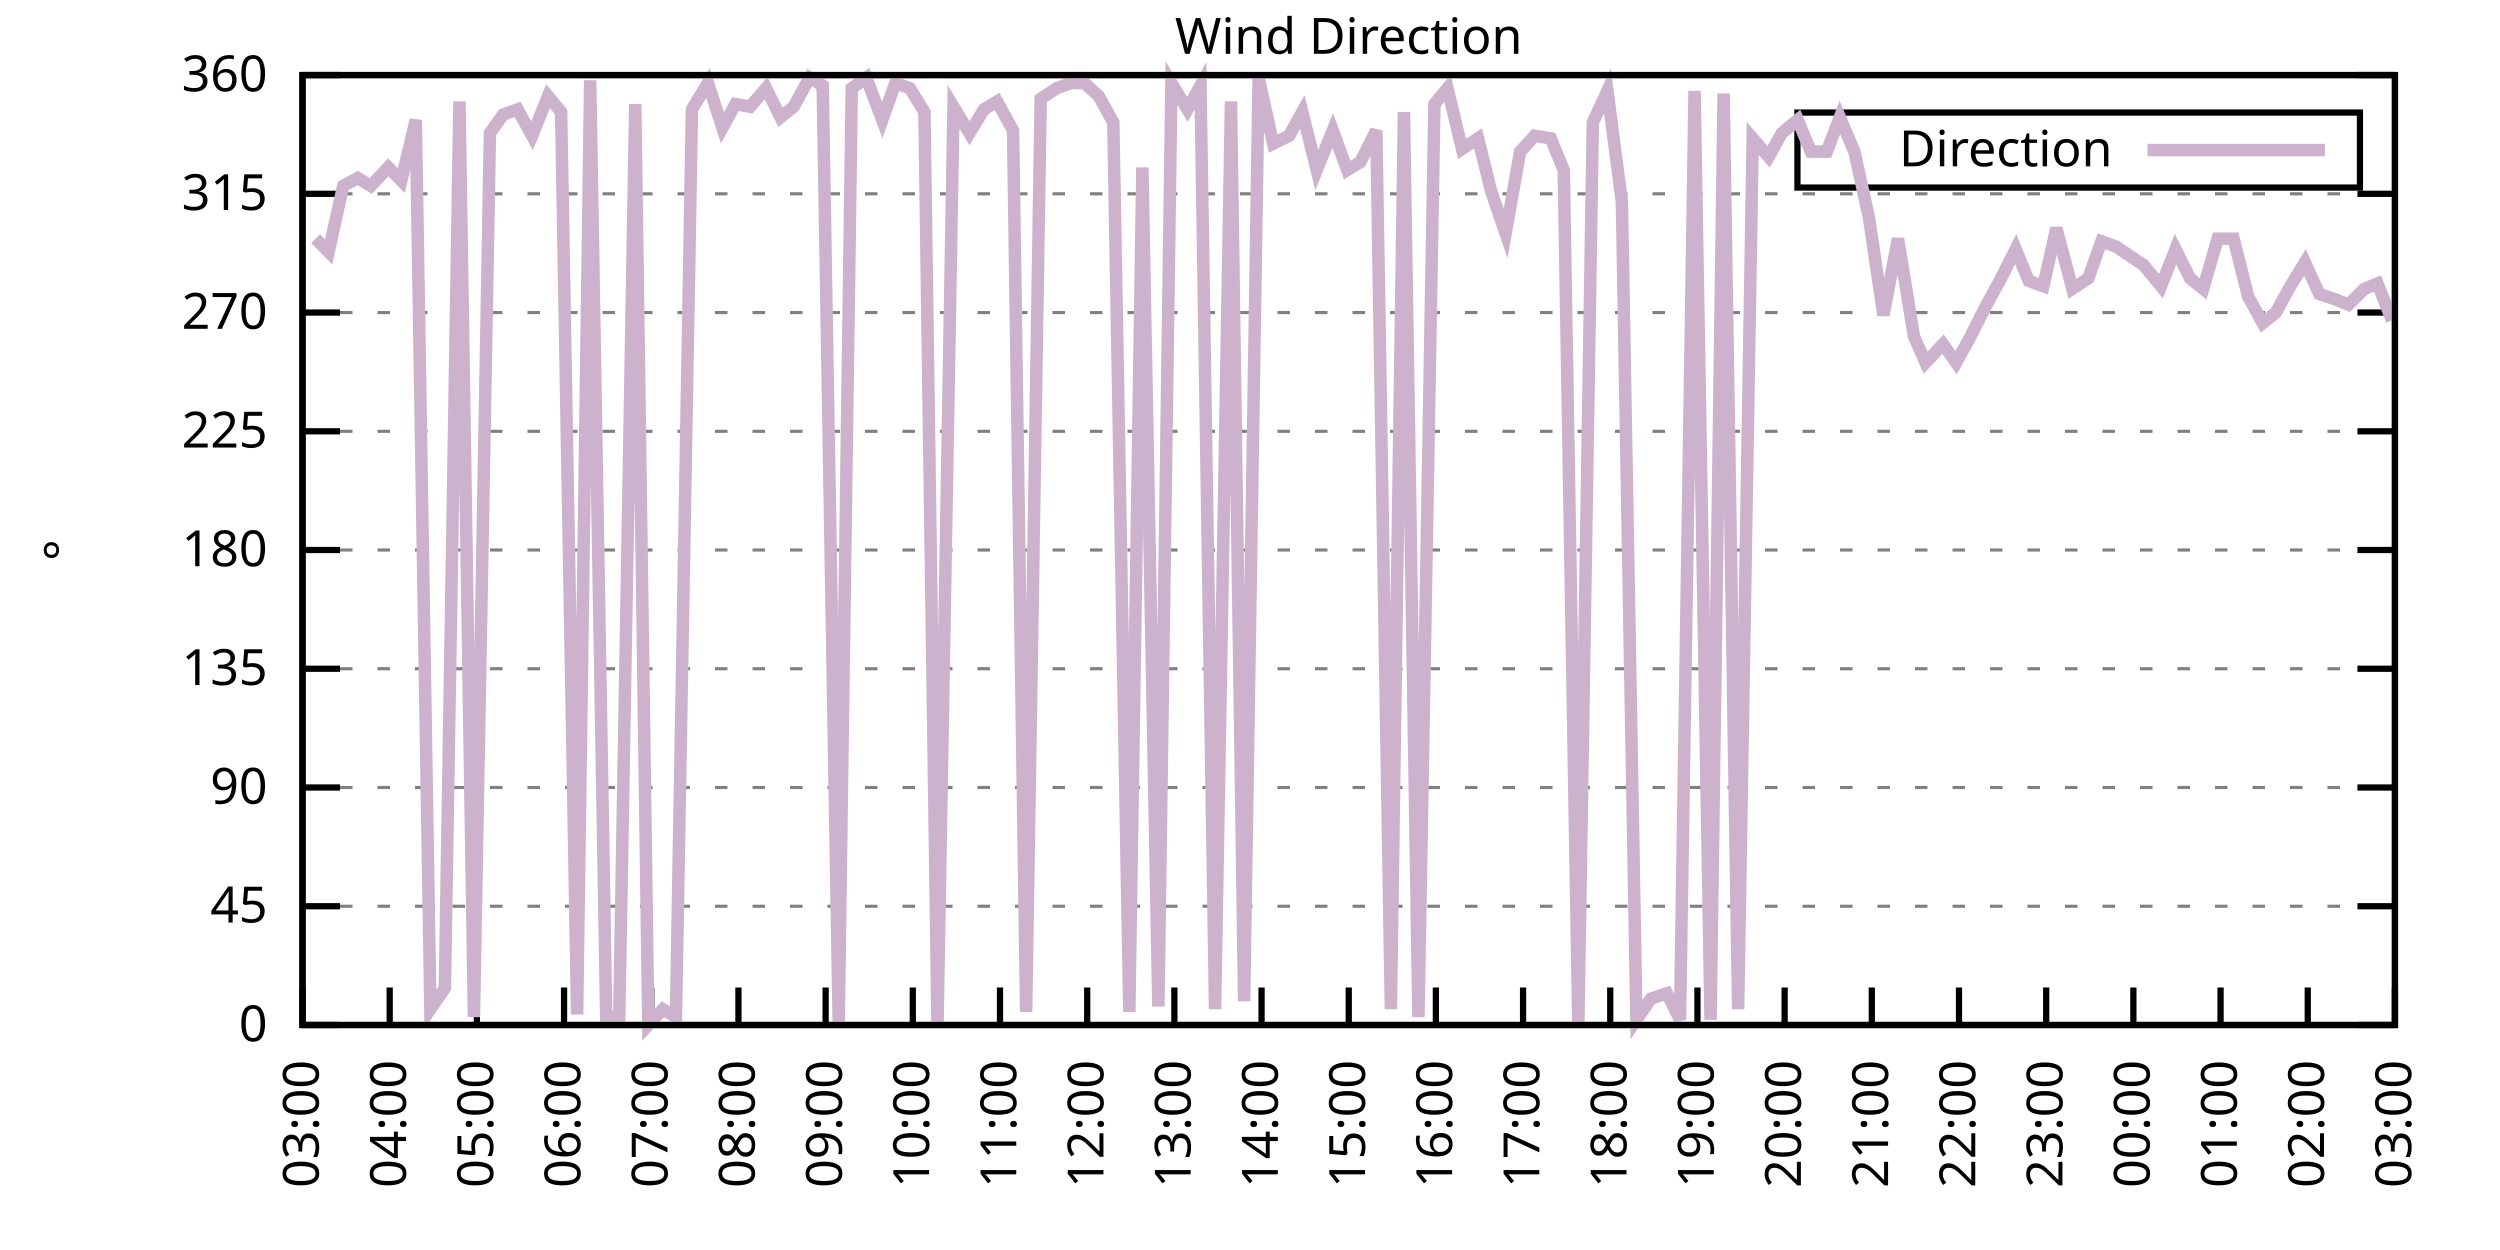
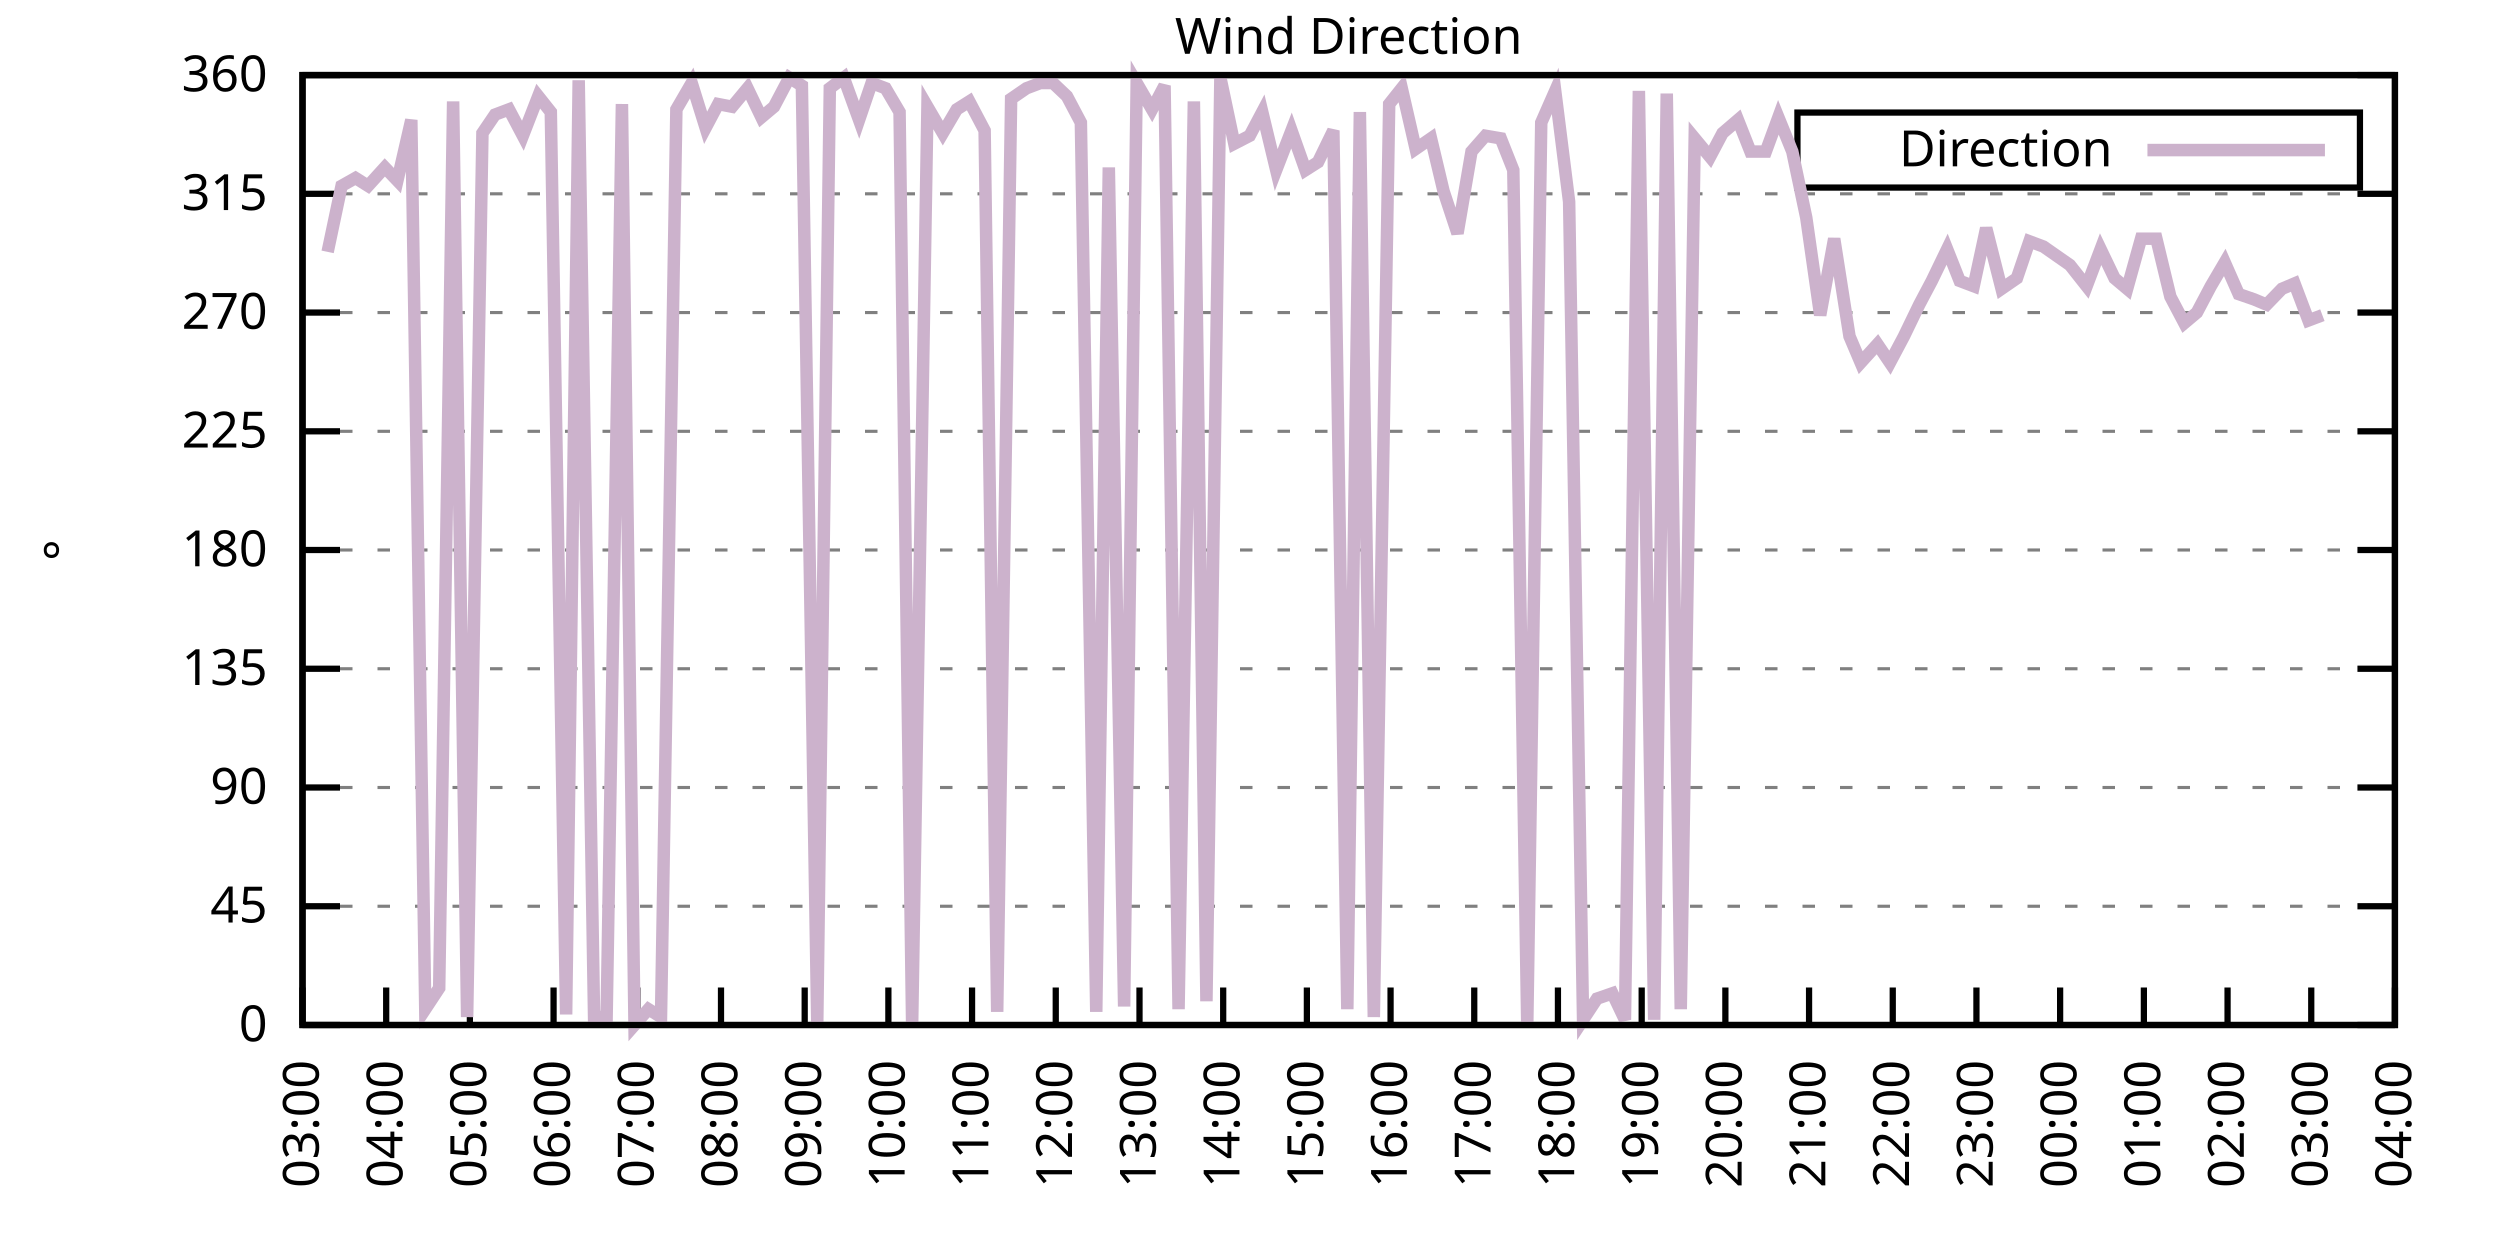
<svg xmlns="http://www.w3.org/2000/svg" xmlns:xlink="http://www.w3.org/1999/xlink" width="400" height="200" viewBox="0 0 400 200">
  <g id="gnuplot_canvas">
    <rect x="0" y="0" width="400" height="200" fill="none" />
    <defs>
      <circle id="gpDot" r="0.5" stroke-width="0.5" stroke="currentColor" />
      <path id="gpPt0" stroke-width="0.333" stroke="currentColor" d="M-1,0 h2 M0,-1 v2" />
      <path id="gpPt1" stroke-width="0.333" stroke="currentColor" d="M-1,-1 L1,1 M1,-1 L-1,1" />
      <path id="gpPt2" stroke-width="0.333" stroke="currentColor" d="M-1,0 L1,0 M0,-1 L0,1 M-1,-1 L1,1 M-1,1 L1,-1" />
      <rect id="gpPt3" stroke-width="0.333" stroke="currentColor" x="-1" y="-1" width="2" height="2" />
      <rect id="gpPt4" stroke-width="0.333" stroke="currentColor" fill="currentColor" x="-1" y="-1" width="2" height="2" />
      <circle id="gpPt5" stroke-width="0.333" stroke="currentColor" cx="0" cy="0" r="1" />
      <use xlink:href="#gpPt5" id="gpPt6" fill="currentColor" stroke="none" />
      <path id="gpPt7" stroke-width="0.333" stroke="currentColor" d="M0,-1.33 L-1.33,0.67 L1.33,0.67 z" />
      <use xlink:href="#gpPt7" id="gpPt8" fill="currentColor" stroke="none" />
      <use xlink:href="#gpPt7" id="gpPt9" stroke="currentColor" transform="rotate(180)" />
      <use xlink:href="#gpPt9" id="gpPt10" fill="currentColor" stroke="none" />
      <use xlink:href="#gpPt3" id="gpPt11" stroke="currentColor" transform="rotate(45)" />
      <use xlink:href="#gpPt11" id="gpPt12" fill="currentColor" stroke="none" />
      <path id="gpPt13" stroke-width="0.333" stroke="currentColor" d="M0,1.330 L1.265,0.411 L0.782,-1.067 L-0.782,-1.076 L-1.265,0.411 z" />
      <use xlink:href="#gpPt13" id="gpPt14" fill="currentColor" stroke="none" />
      <filter id="textbox" filterUnits="objectBoundingBox" x="0" y="0" height="1" width="1">
        <feFlood flood-color="white" flood-opacity="1" result="bgnd" />
        <feComposite in="SourceGraphic" in2="bgnd" operator="atop" />
      </filter>
      <filter id="greybox" filterUnits="objectBoundingBox" x="0" y="0" height="1" width="1">
        <feFlood flood-color="lightgrey" flood-opacity="1" result="grey" />
        <feComposite in="SourceGraphic" in2="grey" operator="atop" />
      </filter>
    </defs>
    <g fill="none" color="white" stroke="currentColor" stroke-width="1.00" stroke-linecap="butt" stroke-linejoin="miter">
</g>
    <g fill="none" color="black" stroke="currentColor" stroke-width="1.00" stroke-linecap="butt" stroke-linejoin="miter">
      <g stroke="none" shape-rendering="crispEdges">
        <polygon fill="rgb(255, 255, 255)" points="48.40,164.00 383.18,164.00 383.18,12.02 48.40,12.02 " />
      </g>
    </g>
    <g fill="none" color="black" stroke="currentColor" stroke-width="1.00" stroke-linecap="butt" stroke-linejoin="miter">
</g>
    <g fill="none" color="black" stroke="black" stroke-width="0.50" stroke-linecap="butt" stroke-linejoin="miter">
</g>
    <g fill="none" color="gray" stroke="currentColor" stroke-width="0.50" stroke-linecap="butt" stroke-linejoin="miter">
      <path stroke="gray" stroke-dasharray="2,4" class="gridline" d="M48.40,164.00 L383.19,164.00  " />
    </g>
    <g fill="none" color="gray" stroke="gray" stroke-width="1.00" stroke-linecap="butt" stroke-linejoin="miter">
</g>
    <g fill="none" color="black" stroke="currentColor" stroke-width="1.00" stroke-linecap="butt" stroke-linejoin="miter">
      <path stroke="black" d="M48.40,164.00 L54.40,164.00 M383.19,164.00 L377.19,164.00  " />
      <g transform="translate(42.80,166.60)" stroke="none" fill="black" font-family="Sans" font-size="8.00" text-anchor="end">
        <text>
          <tspan font-family="Sans"> 0</tspan>
        </text>
      </g>
    </g>
    <g fill="none" color="black" stroke="currentColor" stroke-width="1.00" stroke-linecap="butt" stroke-linejoin="miter">
</g>
    <g fill="none" color="black" stroke="black" stroke-width="0.50" stroke-linecap="butt" stroke-linejoin="miter">
</g>
    <g fill="none" color="gray" stroke="currentColor" stroke-width="0.50" stroke-linecap="butt" stroke-linejoin="miter">
      <path stroke="gray" stroke-dasharray="2,4" class="gridline" d="M48.40,145.00 L383.19,145.00  " />
    </g>
    <g fill="none" color="gray" stroke="gray" stroke-width="1.00" stroke-linecap="butt" stroke-linejoin="miter">
</g>
    <g fill="none" color="black" stroke="currentColor" stroke-width="1.00" stroke-linecap="butt" stroke-linejoin="miter">
      <path stroke="black" d="M48.40,145.00 L54.40,145.00 M383.19,145.00 L377.19,145.00  " />
      <g transform="translate(42.80,147.60)" stroke="none" fill="black" font-family="Sans" font-size="8.00" text-anchor="end">
        <text>
          <tspan font-family="Sans"> 45</tspan>
        </text>
      </g>
    </g>
    <g fill="none" color="black" stroke="currentColor" stroke-width="1.00" stroke-linecap="butt" stroke-linejoin="miter">
</g>
    <g fill="none" color="black" stroke="black" stroke-width="0.50" stroke-linecap="butt" stroke-linejoin="miter">
</g>
    <g fill="none" color="gray" stroke="currentColor" stroke-width="0.50" stroke-linecap="butt" stroke-linejoin="miter">
      <path stroke="gray" stroke-dasharray="2,4" class="gridline" d="M48.40,126.00 L383.19,126.00  " />
    </g>
    <g fill="none" color="gray" stroke="gray" stroke-width="1.00" stroke-linecap="butt" stroke-linejoin="miter">
</g>
    <g fill="none" color="black" stroke="currentColor" stroke-width="1.00" stroke-linecap="butt" stroke-linejoin="miter">
      <path stroke="black" d="M48.40,126.00 L54.40,126.00 M383.19,126.00 L377.19,126.00  " />
      <g transform="translate(42.80,128.60)" stroke="none" fill="black" font-family="Sans" font-size="8.00" text-anchor="end">
        <text>
          <tspan font-family="Sans"> 90</tspan>
        </text>
      </g>
    </g>
    <g fill="none" color="black" stroke="currentColor" stroke-width="1.00" stroke-linecap="butt" stroke-linejoin="miter">
</g>
    <g fill="none" color="black" stroke="black" stroke-width="0.50" stroke-linecap="butt" stroke-linejoin="miter">
</g>
    <g fill="none" color="gray" stroke="currentColor" stroke-width="0.50" stroke-linecap="butt" stroke-linejoin="miter">
      <path stroke="gray" stroke-dasharray="2,4" class="gridline" d="M48.40,107.00 L383.19,107.00  " />
    </g>
    <g fill="none" color="gray" stroke="gray" stroke-width="1.00" stroke-linecap="butt" stroke-linejoin="miter">
</g>
    <g fill="none" color="black" stroke="currentColor" stroke-width="1.00" stroke-linecap="butt" stroke-linejoin="miter">
      <path stroke="black" d="M48.40,107.00 L54.40,107.00 M383.19,107.00 L377.19,107.00  " />
      <g transform="translate(42.80,109.60)" stroke="none" fill="black" font-family="Sans" font-size="8.00" text-anchor="end">
        <text>
          <tspan font-family="Sans"> 135</tspan>
        </text>
      </g>
    </g>
    <g fill="none" color="black" stroke="currentColor" stroke-width="1.00" stroke-linecap="butt" stroke-linejoin="miter">
</g>
    <g fill="none" color="black" stroke="black" stroke-width="0.50" stroke-linecap="butt" stroke-linejoin="miter">
</g>
    <g fill="none" color="gray" stroke="currentColor" stroke-width="0.50" stroke-linecap="butt" stroke-linejoin="miter">
      <path stroke="gray" stroke-dasharray="2,4" class="gridline" d="M48.40,88.00 L383.19,88.00  " />
    </g>
    <g fill="none" color="gray" stroke="gray" stroke-width="1.00" stroke-linecap="butt" stroke-linejoin="miter">
</g>
    <g fill="none" color="black" stroke="currentColor" stroke-width="1.00" stroke-linecap="butt" stroke-linejoin="miter">
      <path stroke="black" d="M48.40,88.00 L54.40,88.00 M383.19,88.00 L377.19,88.00  " />
      <g transform="translate(42.80,90.60)" stroke="none" fill="black" font-family="Sans" font-size="8.00" text-anchor="end">
        <text>
          <tspan font-family="Sans"> 180</tspan>
        </text>
      </g>
    </g>
    <g fill="none" color="black" stroke="currentColor" stroke-width="1.00" stroke-linecap="butt" stroke-linejoin="miter">
</g>
    <g fill="none" color="black" stroke="black" stroke-width="0.50" stroke-linecap="butt" stroke-linejoin="miter">
</g>
    <g fill="none" color="gray" stroke="currentColor" stroke-width="0.50" stroke-linecap="butt" stroke-linejoin="miter">
      <path stroke="gray" stroke-dasharray="2,4" class="gridline" d="M48.40,69.01 L383.19,69.01  " />
    </g>
    <g fill="none" color="gray" stroke="gray" stroke-width="1.00" stroke-linecap="butt" stroke-linejoin="miter">
</g>
    <g fill="none" color="black" stroke="currentColor" stroke-width="1.00" stroke-linecap="butt" stroke-linejoin="miter">
      <path stroke="black" d="M48.40,69.01 L54.40,69.01 M383.19,69.01 L377.19,69.01  " />
      <g transform="translate(42.80,71.61)" stroke="none" fill="black" font-family="Sans" font-size="8.00" text-anchor="end">
        <text>
          <tspan font-family="Sans"> 225</tspan>
        </text>
      </g>
    </g>
    <g fill="none" color="black" stroke="currentColor" stroke-width="1.00" stroke-linecap="butt" stroke-linejoin="miter">
</g>
    <g fill="none" color="black" stroke="black" stroke-width="0.50" stroke-linecap="butt" stroke-linejoin="miter">
</g>
    <g fill="none" color="gray" stroke="currentColor" stroke-width="0.50" stroke-linecap="butt" stroke-linejoin="miter">
      <path stroke="gray" stroke-dasharray="2,4" class="gridline" d="M48.40,50.01 L383.19,50.01  " />
    </g>
    <g fill="none" color="gray" stroke="gray" stroke-width="1.00" stroke-linecap="butt" stroke-linejoin="miter">
</g>
    <g fill="none" color="black" stroke="currentColor" stroke-width="1.00" stroke-linecap="butt" stroke-linejoin="miter">
      <path stroke="black" d="M48.40,50.01 L54.40,50.01 M383.19,50.01 L377.19,50.01  " />
      <g transform="translate(42.80,52.61)" stroke="none" fill="black" font-family="Sans" font-size="8.00" text-anchor="end">
        <text>
          <tspan font-family="Sans"> 270</tspan>
        </text>
      </g>
    </g>
    <g fill="none" color="black" stroke="currentColor" stroke-width="1.00" stroke-linecap="butt" stroke-linejoin="miter">
</g>
    <g fill="none" color="black" stroke="black" stroke-width="0.50" stroke-linecap="butt" stroke-linejoin="miter">
</g>
    <g fill="none" color="gray" stroke="currentColor" stroke-width="0.50" stroke-linecap="butt" stroke-linejoin="miter">
      <path stroke="gray" stroke-dasharray="2,4" class="gridline" d="M48.40,31.01 L383.19,31.01  " />
    </g>
    <g fill="none" color="gray" stroke="gray" stroke-width="1.00" stroke-linecap="butt" stroke-linejoin="miter">
</g>
    <g fill="none" color="black" stroke="currentColor" stroke-width="1.00" stroke-linecap="butt" stroke-linejoin="miter">
      <path stroke="black" d="M48.40,31.01 L54.40,31.01 M383.19,31.01 L377.19,31.01  " />
      <g transform="translate(42.80,33.61)" stroke="none" fill="black" font-family="Sans" font-size="8.00" text-anchor="end">
        <text>
          <tspan font-family="Sans"> 315</tspan>
        </text>
      </g>
    </g>
    <g fill="none" color="black" stroke="currentColor" stroke-width="1.00" stroke-linecap="butt" stroke-linejoin="miter">
</g>
    <g fill="none" color="black" stroke="black" stroke-width="0.50" stroke-linecap="butt" stroke-linejoin="miter">
</g>
    <g fill="none" color="gray" stroke="currentColor" stroke-width="0.50" stroke-linecap="butt" stroke-linejoin="miter">
      <path stroke="gray" stroke-dasharray="2,4" class="gridline" d="M48.40,12.01 L383.19,12.01  " />
    </g>
    <g fill="none" color="gray" stroke="gray" stroke-width="1.00" stroke-linecap="butt" stroke-linejoin="miter">
</g>
    <g fill="none" color="black" stroke="currentColor" stroke-width="1.00" stroke-linecap="butt" stroke-linejoin="miter">
      <path stroke="black" d="M48.40,12.01 L54.40,12.01 M383.19,12.01 L377.19,12.01  " />
      <g transform="translate(42.80,14.61)" stroke="none" fill="black" font-family="Sans" font-size="8.00" text-anchor="end">
        <text>
          <tspan font-family="Sans"> 360</tspan>
        </text>
      </g>
    </g>
    <g fill="none" color="black" stroke="currentColor" stroke-width="1.00" stroke-linecap="butt" stroke-linejoin="miter">
      <path stroke="black" d="M48.40,164.00 L48.40,158.00  " />
      <g transform="translate(51.00,169.60) rotate(270.00)" stroke="none" fill="black" font-family="Sans" font-size="8.00" text-anchor="end">
        <text>
          <tspan font-family="Sans">03:00</tspan>
        </text>
      </g>
    </g>
    <g fill="none" color="black" stroke="currentColor" stroke-width="1.00" stroke-linecap="butt" stroke-linejoin="miter">
-       <path stroke="black" d="M62.35,164.00 L62.35,158.00  " />
-       <g transform="translate(64.95,169.60) rotate(270.00)" stroke="none" fill="black" font-family="Sans" font-size="8.00" text-anchor="end">
+       <path stroke="black" d="M61.79,164.00 L61.79,158.00  " />
+       <g transform="translate(64.39,169.60) rotate(270.00)" stroke="none" fill="black" font-family="Sans" font-size="8.00" text-anchor="end">
        <text>
          <tspan font-family="Sans">04:00</tspan>
        </text>
      </g>
    </g>
    <g fill="none" color="black" stroke="currentColor" stroke-width="1.00" stroke-linecap="butt" stroke-linejoin="miter">
-       <path stroke="black" d="M76.30,164.00 L76.30,158.00  " />
-       <g transform="translate(78.90,169.60) rotate(270.00)" stroke="none" fill="black" font-family="Sans" font-size="8.00" text-anchor="end">
+       <path stroke="black" d="M75.18,164.00 L75.18,158.00  " />
+       <g transform="translate(77.78,169.60) rotate(270.00)" stroke="none" fill="black" font-family="Sans" font-size="8.00" text-anchor="end">
        <text>
          <tspan font-family="Sans">05:00</tspan>
        </text>
      </g>
    </g>
    <g fill="none" color="black" stroke="currentColor" stroke-width="1.00" stroke-linecap="butt" stroke-linejoin="miter">
-       <path stroke="black" d="M90.25,164.00 L90.25,158.00  " />
-       <g transform="translate(92.85,169.60) rotate(270.00)" stroke="none" fill="black" font-family="Sans" font-size="8.00" text-anchor="end">
+       <path stroke="black" d="M88.57,164.00 L88.57,158.00  " />
+       <g transform="translate(91.17,169.60) rotate(270.00)" stroke="none" fill="black" font-family="Sans" font-size="8.00" text-anchor="end">
        <text>
          <tspan font-family="Sans">06:00</tspan>
        </text>
      </g>
    </g>
    <g fill="none" color="black" stroke="currentColor" stroke-width="1.00" stroke-linecap="butt" stroke-linejoin="miter">
-       <path stroke="black" d="M104.20,164.00 L104.20,158.00  " />
-       <g transform="translate(106.80,169.60) rotate(270.00)" stroke="none" fill="black" font-family="Sans" font-size="8.00" text-anchor="end">
+       <path stroke="black" d="M101.97,164.00 L101.97,158.00  " />
+       <g transform="translate(104.57,169.60) rotate(270.00)" stroke="none" fill="black" font-family="Sans" font-size="8.00" text-anchor="end">
        <text>
          <tspan font-family="Sans">07:00</tspan>
        </text>
      </g>
    </g>
    <g fill="none" color="black" stroke="currentColor" stroke-width="1.00" stroke-linecap="butt" stroke-linejoin="miter">
-       <path stroke="black" d="M118.15,164.00 L118.15,158.00  " />
-       <g transform="translate(120.75,169.60) rotate(270.00)" stroke="none" fill="black" font-family="Sans" font-size="8.00" text-anchor="end">
+       <path stroke="black" d="M115.36,164.00 L115.36,158.00  " />
+       <g transform="translate(117.96,169.60) rotate(270.00)" stroke="none" fill="black" font-family="Sans" font-size="8.00" text-anchor="end">
        <text>
          <tspan font-family="Sans">08:00</tspan>
        </text>
      </g>
    </g>
    <g fill="none" color="black" stroke="currentColor" stroke-width="1.00" stroke-linecap="butt" stroke-linejoin="miter">
-       <path stroke="black" d="M132.10,164.00 L132.10,158.00  " />
-       <g transform="translate(134.70,169.60) rotate(270.00)" stroke="none" fill="black" font-family="Sans" font-size="8.00" text-anchor="end">
+       <path stroke="black" d="M128.75,164.00 L128.75,158.00  " />
+       <g transform="translate(131.35,169.60) rotate(270.00)" stroke="none" fill="black" font-family="Sans" font-size="8.00" text-anchor="end">
        <text>
          <tspan font-family="Sans">09:00</tspan>
        </text>
      </g>
    </g>
    <g fill="none" color="black" stroke="currentColor" stroke-width="1.00" stroke-linecap="butt" stroke-linejoin="miter">
-       <path stroke="black" d="M146.05,164.00 L146.05,158.00  " />
-       <g transform="translate(148.65,169.60) rotate(270.00)" stroke="none" fill="black" font-family="Sans" font-size="8.00" text-anchor="end">
+       <path stroke="black" d="M142.14,164.00 L142.14,158.00  " />
+       <g transform="translate(144.74,169.60) rotate(270.00)" stroke="none" fill="black" font-family="Sans" font-size="8.00" text-anchor="end">
        <text>
          <tspan font-family="Sans">10:00</tspan>
        </text>
      </g>
    </g>
    <g fill="none" color="black" stroke="currentColor" stroke-width="1.00" stroke-linecap="butt" stroke-linejoin="miter">
-       <path stroke="black" d="M160.00,164.00 L160.00,158.00  " />
-       <g transform="translate(162.60,169.60) rotate(270.00)" stroke="none" fill="black" font-family="Sans" font-size="8.00" text-anchor="end">
+       <path stroke="black" d="M155.53,164.00 L155.53,158.00  " />
+       <g transform="translate(158.13,169.60) rotate(270.00)" stroke="none" fill="black" font-family="Sans" font-size="8.00" text-anchor="end">
        <text>
          <tspan font-family="Sans">11:00</tspan>
        </text>
      </g>
    </g>
    <g fill="none" color="black" stroke="currentColor" stroke-width="1.00" stroke-linecap="butt" stroke-linejoin="miter">
-       <path stroke="black" d="M173.95,164.00 L173.95,158.00  " />
-       <g transform="translate(176.55,169.60) rotate(270.00)" stroke="none" fill="black" font-family="Sans" font-size="8.00" text-anchor="end">
+       <path stroke="black" d="M168.92,164.00 L168.92,158.00  " />
+       <g transform="translate(171.52,169.60) rotate(270.00)" stroke="none" fill="black" font-family="Sans" font-size="8.00" text-anchor="end">
        <text>
          <tspan font-family="Sans">12:00</tspan>
        </text>
      </g>
    </g>
    <g fill="none" color="black" stroke="currentColor" stroke-width="1.00" stroke-linecap="butt" stroke-linejoin="miter">
-       <path stroke="black" d="M187.90,164.00 L187.90,158.00  " />
-       <g transform="translate(190.50,169.60) rotate(270.00)" stroke="none" fill="black" font-family="Sans" font-size="8.00" text-anchor="end">
+       <path stroke="black" d="M182.32,164.00 L182.32,158.00  " />
+       <g transform="translate(184.92,169.60) rotate(270.00)" stroke="none" fill="black" font-family="Sans" font-size="8.00" text-anchor="end">
        <text>
          <tspan font-family="Sans">13:00</tspan>
        </text>
      </g>
    </g>
    <g fill="none" color="black" stroke="currentColor" stroke-width="1.00" stroke-linecap="butt" stroke-linejoin="miter">
-       <path stroke="black" d="M201.85,164.00 L201.85,158.00  " />
-       <g transform="translate(204.45,169.60) rotate(270.00)" stroke="none" fill="black" font-family="Sans" font-size="8.00" text-anchor="end">
+       <path stroke="black" d="M195.71,164.00 L195.71,158.00  " />
+       <g transform="translate(198.31,169.60) rotate(270.00)" stroke="none" fill="black" font-family="Sans" font-size="8.00" text-anchor="end">
        <text>
          <tspan font-family="Sans">14:00</tspan>
        </text>
      </g>
    </g>
    <g fill="none" color="black" stroke="currentColor" stroke-width="1.00" stroke-linecap="butt" stroke-linejoin="miter">
-       <path stroke="black" d="M215.80,164.00 L215.80,158.00  " />
-       <g transform="translate(218.40,169.60) rotate(270.00)" stroke="none" fill="black" font-family="Sans" font-size="8.00" text-anchor="end">
+       <path stroke="black" d="M209.10,164.00 L209.10,158.00  " />
+       <g transform="translate(211.70,169.60) rotate(270.00)" stroke="none" fill="black" font-family="Sans" font-size="8.00" text-anchor="end">
        <text>
          <tspan font-family="Sans">15:00</tspan>
        </text>
      </g>
    </g>
    <g fill="none" color="black" stroke="currentColor" stroke-width="1.00" stroke-linecap="butt" stroke-linejoin="miter">
-       <path stroke="black" d="M229.74,164.00 L229.74,158.00  " />
-       <g transform="translate(232.34,169.60) rotate(270.00)" stroke="none" fill="black" font-family="Sans" font-size="8.00" text-anchor="end">
+       <path stroke="black" d="M222.49,164.00 L222.49,158.00  " />
+       <g transform="translate(225.09,169.60) rotate(270.00)" stroke="none" fill="black" font-family="Sans" font-size="8.00" text-anchor="end">
        <text>
          <tspan font-family="Sans">16:00</tspan>
        </text>
      </g>
    </g>
    <g fill="none" color="black" stroke="currentColor" stroke-width="1.00" stroke-linecap="butt" stroke-linejoin="miter">
-       <path stroke="black" d="M243.69,164.00 L243.69,158.00  " />
-       <g transform="translate(246.29,169.60) rotate(270.00)" stroke="none" fill="black" font-family="Sans" font-size="8.00" text-anchor="end">
+       <path stroke="black" d="M235.88,164.00 L235.88,158.00  " />
+       <g transform="translate(238.48,169.60) rotate(270.00)" stroke="none" fill="black" font-family="Sans" font-size="8.00" text-anchor="end">
        <text>
          <tspan font-family="Sans">17:00</tspan>
        </text>
      </g>
    </g>
    <g fill="none" color="black" stroke="currentColor" stroke-width="1.00" stroke-linecap="butt" stroke-linejoin="miter">
-       <path stroke="black" d="M257.64,164.00 L257.64,158.00  " />
-       <g transform="translate(260.24,169.60) rotate(270.00)" stroke="none" fill="black" font-family="Sans" font-size="8.00" text-anchor="end">
+       <path stroke="black" d="M249.27,164.00 L249.27,158.00  " />
+       <g transform="translate(251.87,169.60) rotate(270.00)" stroke="none" fill="black" font-family="Sans" font-size="8.00" text-anchor="end">
        <text>
          <tspan font-family="Sans">18:00</tspan>
        </text>
      </g>
    </g>
    <g fill="none" color="black" stroke="currentColor" stroke-width="1.00" stroke-linecap="butt" stroke-linejoin="miter">
-       <path stroke="black" d="M271.59,164.00 L271.59,158.00  " />
-       <g transform="translate(274.19,169.60) rotate(270.00)" stroke="none" fill="black" font-family="Sans" font-size="8.00" text-anchor="end">
+       <path stroke="black" d="M262.67,164.00 L262.67,158.00  " />
+       <g transform="translate(265.27,169.60) rotate(270.00)" stroke="none" fill="black" font-family="Sans" font-size="8.00" text-anchor="end">
        <text>
          <tspan font-family="Sans">19:00</tspan>
        </text>
      </g>
    </g>
    <g fill="none" color="black" stroke="currentColor" stroke-width="1.00" stroke-linecap="butt" stroke-linejoin="miter">
-       <path stroke="black" d="M285.54,164.00 L285.54,158.00  " />
-       <g transform="translate(288.14,169.60) rotate(270.00)" stroke="none" fill="black" font-family="Sans" font-size="8.00" text-anchor="end">
+       <path stroke="black" d="M276.06,164.00 L276.06,158.00  " />
+       <g transform="translate(278.66,169.60) rotate(270.00)" stroke="none" fill="black" font-family="Sans" font-size="8.00" text-anchor="end">
        <text>
          <tspan font-family="Sans">20:00</tspan>
        </text>
      </g>
    </g>
    <g fill="none" color="black" stroke="currentColor" stroke-width="1.00" stroke-linecap="butt" stroke-linejoin="miter">
-       <path stroke="black" d="M299.49,164.00 L299.49,158.00  " />
-       <g transform="translate(302.09,169.60) rotate(270.00)" stroke="none" fill="black" font-family="Sans" font-size="8.00" text-anchor="end">
+       <path stroke="black" d="M289.45,164.00 L289.45,158.00  " />
+       <g transform="translate(292.05,169.60) rotate(270.00)" stroke="none" fill="black" font-family="Sans" font-size="8.00" text-anchor="end">
        <text>
          <tspan font-family="Sans">21:00</tspan>
        </text>
      </g>
    </g>
    <g fill="none" color="black" stroke="currentColor" stroke-width="1.00" stroke-linecap="butt" stroke-linejoin="miter">
-       <path stroke="black" d="M313.44,164.00 L313.44,158.00  " />
-       <g transform="translate(316.04,169.60) rotate(270.00)" stroke="none" fill="black" font-family="Sans" font-size="8.00" text-anchor="end">
+       <path stroke="black" d="M302.84,164.00 L302.84,158.00  " />
+       <g transform="translate(305.44,169.60) rotate(270.00)" stroke="none" fill="black" font-family="Sans" font-size="8.00" text-anchor="end">
        <text>
          <tspan font-family="Sans">22:00</tspan>
        </text>
      </g>
    </g>
    <g fill="none" color="black" stroke="currentColor" stroke-width="1.00" stroke-linecap="butt" stroke-linejoin="miter">
-       <path stroke="black" d="M327.39,164.00 L327.39,158.00  " />
-       <g transform="translate(329.99,169.60) rotate(270.00)" stroke="none" fill="black" font-family="Sans" font-size="8.00" text-anchor="end">
+       <path stroke="black" d="M316.23,164.00 L316.23,158.00  " />
+       <g transform="translate(318.83,169.60) rotate(270.00)" stroke="none" fill="black" font-family="Sans" font-size="8.00" text-anchor="end">
        <text>
          <tspan font-family="Sans">23:00</tspan>
        </text>
      </g>
    </g>
    <g fill="none" color="black" stroke="currentColor" stroke-width="1.00" stroke-linecap="butt" stroke-linejoin="miter">
-       <path stroke="black" d="M341.34,164.00 L341.34,158.00  " />
-       <g transform="translate(343.94,169.60) rotate(270.00)" stroke="none" fill="black" font-family="Sans" font-size="8.00" text-anchor="end">
+       <path stroke="black" d="M329.62,164.00 L329.62,158.00  " />
+       <g transform="translate(332.22,169.60) rotate(270.00)" stroke="none" fill="black" font-family="Sans" font-size="8.00" text-anchor="end">
        <text>
          <tspan font-family="Sans">00:00</tspan>
        </text>
      </g>
    </g>
    <g fill="none" color="black" stroke="currentColor" stroke-width="1.00" stroke-linecap="butt" stroke-linejoin="miter">
-       <path stroke="black" d="M355.29,164.00 L355.29,158.00  " />
-       <g transform="translate(357.89,169.60) rotate(270.00)" stroke="none" fill="black" font-family="Sans" font-size="8.00" text-anchor="end">
+       <path stroke="black" d="M343.02,164.00 L343.02,158.00  " />
+       <g transform="translate(345.62,169.60) rotate(270.00)" stroke="none" fill="black" font-family="Sans" font-size="8.00" text-anchor="end">
        <text>
          <tspan font-family="Sans">01:00</tspan>
        </text>
      </g>
    </g>
    <g fill="none" color="black" stroke="currentColor" stroke-width="1.00" stroke-linecap="butt" stroke-linejoin="miter">
-       <path stroke="black" d="M369.24,164.00 L369.24,158.00  " />
-       <g transform="translate(371.84,169.60) rotate(270.00)" stroke="none" fill="black" font-family="Sans" font-size="8.00" text-anchor="end">
+       <path stroke="black" d="M356.41,164.00 L356.41,158.00  " />
+       <g transform="translate(359.01,169.60) rotate(270.00)" stroke="none" fill="black" font-family="Sans" font-size="8.00" text-anchor="end">
        <text>
          <tspan font-family="Sans">02:00</tspan>
+         </text>
+       </g>
+     </g>
+     <g fill="none" color="black" stroke="currentColor" stroke-width="1.00" stroke-linecap="butt" stroke-linejoin="miter">
+       <path stroke="black" d="M369.80,164.00 L369.80,158.00  " />
+       <g transform="translate(372.40,169.60) rotate(270.00)" stroke="none" fill="black" font-family="Sans" font-size="8.00" text-anchor="end">
+         <text>
+           <tspan font-family="Sans">03:00</tspan>
        </text>
      </g>
    </g>
    <g fill="none" color="black" stroke="currentColor" stroke-width="1.00" stroke-linecap="butt" stroke-linejoin="miter">
      <path stroke="black" d="M383.19,164.00 L383.19,158.00  " />
      <g transform="translate(385.79,169.60) rotate(270.00)" stroke="none" fill="black" font-family="Sans" font-size="8.00" text-anchor="end">
        <text>
-           <tspan font-family="Sans">03:00</tspan>
+           <tspan font-family="Sans">04:00</tspan>
        </text>
      </g>
    </g>
    <g fill="none" color="black" stroke="currentColor" stroke-width="1.00" stroke-linecap="butt" stroke-linejoin="miter">
</g>
    <g fill="none" color="black" stroke="currentColor" stroke-width="1.00" stroke-linecap="butt" stroke-linejoin="miter">
      <path stroke="black" d="M48.40,12.01 L48.40,164.00 L383.19,164.00 L383.19,12.01 L48.40,12.01 Z  " />
    </g>
    <g fill="none" color="black" stroke="currentColor" stroke-width="1.00" stroke-linecap="butt" stroke-linejoin="miter">
</g>
    <g fill="none" color="black" stroke="currentColor" stroke-width="1.00" stroke-linecap="butt" stroke-linejoin="miter">
      <path stroke="black" d="M287.59,30.01 L287.59,18.01 L377.59,18.01 L377.59,30.01 L287.59,30.01 Z  " />
    </g>
    <g id="Wind_direction_plot_1">
      <g fill="none" color="white" stroke="black" stroke-width="2.00" stroke-linecap="butt" stroke-linejoin="miter">
</g>
      <g fill="none" color="black" stroke="currentColor" stroke-width="2.00" stroke-linecap="butt" stroke-linejoin="miter">
        <g transform="translate(337.99,26.61)" stroke="none" fill="black" font-family="Sans" font-size="8.00" text-anchor="end">
          <text>
            <tspan font-family="Sans">Direction</tspan>
          </text>
        </g>
      </g>
      <g fill="none" color="black" stroke="currentColor" stroke-width="2.00" stroke-linecap="butt" stroke-linejoin="miter">
-         <path stroke="rgb(204, 178, 204)" d="M343.59,24.01 L371.99,24.01 M50.49,38.19 L52.58,40.30 L54.91,29.74 L57.23,28.48 L59.33,29.74 L62.12,26.79   L64.21,28.90 L66.53,19.19 L68.86,161.47 L71.18,158.09 L73.51,16.23 L75.83,162.73 L78.39,21.30 L80.48,18.34   L82.81,17.50 L85.13,21.72 L87.69,15.39 L89.78,17.92 L92.34,162.31 L94.43,12.85 L96.99,162.73 L99.08,162.73   L101.64,16.65 L103.73,164.00 L106.06,161.47 L108.15,162.73 L110.71,17.50 L113.27,13.28 L115.59,20.45 L117.68,16.65   L120.01,17.08 L122.57,14.12 L124.89,18.77 L126.98,17.08 L129.54,12.43 L131.63,13.70 L134.19,163.58 L136.28,14.12   L138.61,12.43 L141.16,19.19 L143.26,13.28 L145.58,14.12 L147.91,17.92 L150.00,164.00 L152.56,17.08 L155.11,21.30   L157.44,17.50 L159.53,16.23 L162.09,20.88 L164.18,161.89 L166.51,15.81 L169.06,14.12 L171.39,13.28 L173.48,13.28   L175.81,15.39 L178.13,19.61 L180.69,161.89 L182.78,26.79 L185.34,161.04 L187.43,13.28 L189.99,17.50 L192.08,13.70   L194.41,161.47 L196.96,16.23 L199.06,160.20 L201.38,12.43 L203.71,22.99 L206.26,21.72 L208.36,17.92 L210.68,27.21   L213.24,20.88 L215.56,27.21 L217.65,25.94 L220.21,20.88 L222.54,161.47 L224.63,17.92 L226.95,162.73 L229.51,16.65   L231.60,14.12 L233.93,23.83 L236.49,22.14 L238.58,30.59 L240.90,37.34 L243.23,24.25 L245.55,21.72 L248.11,22.14   L250.20,27.21 L252.53,164.00 L254.85,19.61 L257.18,14.54 L259.50,32.28 L261.83,163.16 L264.15,159.78 L266.71,158.93   L268.80,163.16 L271.13,14.54 L273.69,163.16 L275.78,14.97 L278.10,161.47 L280.43,22.14 L282.99,25.10 L285.08,21.30   L287.64,19.19 L289.73,24.25 L292.29,24.25 L294.38,18.77 L296.70,24.25 L299.03,34.81 L301.35,50.43 L303.68,38.19   L306.23,53.81 L308.09,58.03 L310.88,55.07 L312.98,58.03 L315.30,53.81 L317.86,48.74 L319.95,44.94 L322.51,39.87   L324.60,44.94 L326.93,45.79 L329.02,36.50 L331.58,46.21 L334.13,44.52 L336.23,38.61 L338.55,39.45 L342.97,42.41   L345.76,45.79 L348.08,39.87 L350.41,44.52 L352.50,46.21 L354.83,38.19 L357.38,38.19 L359.71,47.47 L362.03,51.70   L364.13,50.01 L366.45,45.79 L368.78,41.99 L371.10,47.05 L373.66,47.90 L375.75,48.74 L378.31,46.21 L380.40,45.36   L382.73,51.27  " />
+         <path stroke="rgb(204, 178, 204)" d="M343.59,24.01 L371.99,24.01 M52.42,40.30 L54.65,29.74 L56.88,28.48 L58.89,29.74 L61.57,26.79 L63.58,28.90   L65.81,19.19 L68.04,161.47 L70.27,158.09 L72.50,16.23 L74.74,162.73 L77.19,21.30 L79.20,18.34 L81.43,17.50   L83.66,21.72 L86.12,15.39 L88.13,17.92 L90.58,162.31 L92.59,12.85 L95.05,162.73 L97.06,162.73 L99.51,16.65   L101.52,164.00 L103.75,161.47 L105.76,162.73 L108.22,17.50 L110.67,13.28 L112.90,20.45 L114.91,16.65 L117.14,17.08   L119.60,14.12 L121.83,18.77 L123.84,17.08 L126.29,12.43 L128.30,13.70 L130.76,163.58 L132.77,14.12 L135.00,12.43   L137.45,19.19 L139.46,13.28 L141.69,14.12 L143.93,17.92 L145.94,164.00 L148.39,17.08 L150.85,21.30 L153.08,17.50   L155.09,16.23 L157.54,20.88 L159.55,161.89 L161.78,15.81 L164.24,14.12 L166.47,13.28 L168.48,13.28 L170.71,15.39   L172.94,19.61 L175.40,161.89 L177.41,26.79 L179.86,161.04 L181.87,13.28 L184.32,17.50 L186.33,13.70 L188.57,161.47   L191.02,16.23 L193.03,160.20 L195.26,12.43 L197.49,22.99 L199.95,21.72 L201.96,17.92 L204.19,27.21 L206.64,20.88   L208.88,27.21 L210.88,25.94 L213.34,20.88 L215.57,161.47 L217.58,17.92 L219.81,162.73 L222.27,16.65 L224.28,14.12   L226.51,23.83 L228.96,22.14 L230.97,30.59 L233.20,37.34 L235.44,24.25 L237.67,21.72 L240.12,22.14 L242.13,27.21   L244.36,164.00 L246.60,19.61 L248.83,14.54 L251.06,32.28 L253.29,163.16 L255.52,159.78 L257.98,158.93 L259.99,163.16   L262.22,14.54 L264.67,163.16 L266.68,14.97 L268.92,161.47 L271.15,22.14 L273.60,25.10 L275.61,21.30 L278.07,19.19   L280.07,24.25 L282.53,24.25 L284.54,18.77 L286.77,24.25 L289.00,34.81 L291.23,50.43 L293.47,38.19 L295.92,53.81   L297.71,58.03 L300.39,55.07 L302.39,58.03 L304.63,53.81 L307.08,48.74 L309.09,44.94 L311.54,39.87 L313.55,44.94   L315.79,45.79 L317.79,36.50 L320.25,46.21 L322.70,44.52 L324.71,38.61 L326.95,39.45 L331.19,42.41 L333.86,45.79   L336.10,39.87 L338.33,44.52 L340.34,46.21 L342.57,38.19 L345.02,38.19 L347.26,47.47 L349.49,51.70 L351.50,50.01   L353.73,45.79 L355.96,41.99 L358.19,47.05 L360.65,47.90 L362.66,48.74 L365.11,46.21 L367.12,45.36 L369.35,51.27   L371.58,50.43  " />
      </g>
    </g>
    <g fill="none" color="black" stroke="currentColor" stroke-width="2.00" stroke-linecap="butt" stroke-linejoin="miter">
</g>
    <g fill="none" color="black" stroke="black" stroke-width="1.00" stroke-linecap="butt" stroke-linejoin="miter">
</g>
    <g fill="none" color="black" stroke="currentColor" stroke-width="1.00" stroke-linecap="butt" stroke-linejoin="miter">
      <path stroke="black" d="M48.40,12.01 L48.40,164.00 L383.19,164.00 L383.19,12.01 L48.40,12.01 Z  " />
      <g transform="translate(12.80,88.01) rotate(270.00)" stroke="none" fill="black" font-family="Sans" font-size="8.00" text-anchor="middle">
        <text>
          <tspan font-family="Sans">°</tspan>
        </text>
      </g>
    </g>
    <g fill="none" color="black" stroke="currentColor" stroke-width="1.00" stroke-linecap="butt" stroke-linejoin="miter">
</g>
    <g fill="none" color="black" stroke="currentColor" stroke-width="1.00" stroke-linecap="butt" stroke-linejoin="miter">
      <g transform="translate(215.79,8.61)" stroke="none" fill="black" font-family="Sans" font-size="8.00" text-anchor="middle">
        <text>
          <tspan font-family="Sans">Wind Direction</tspan>
        </text>
      </g>
    </g>
    <g fill="none" color="black" stroke="currentColor" stroke-width="1.00" stroke-linecap="butt" stroke-linejoin="miter">
</g>
  </g>
</svg>
